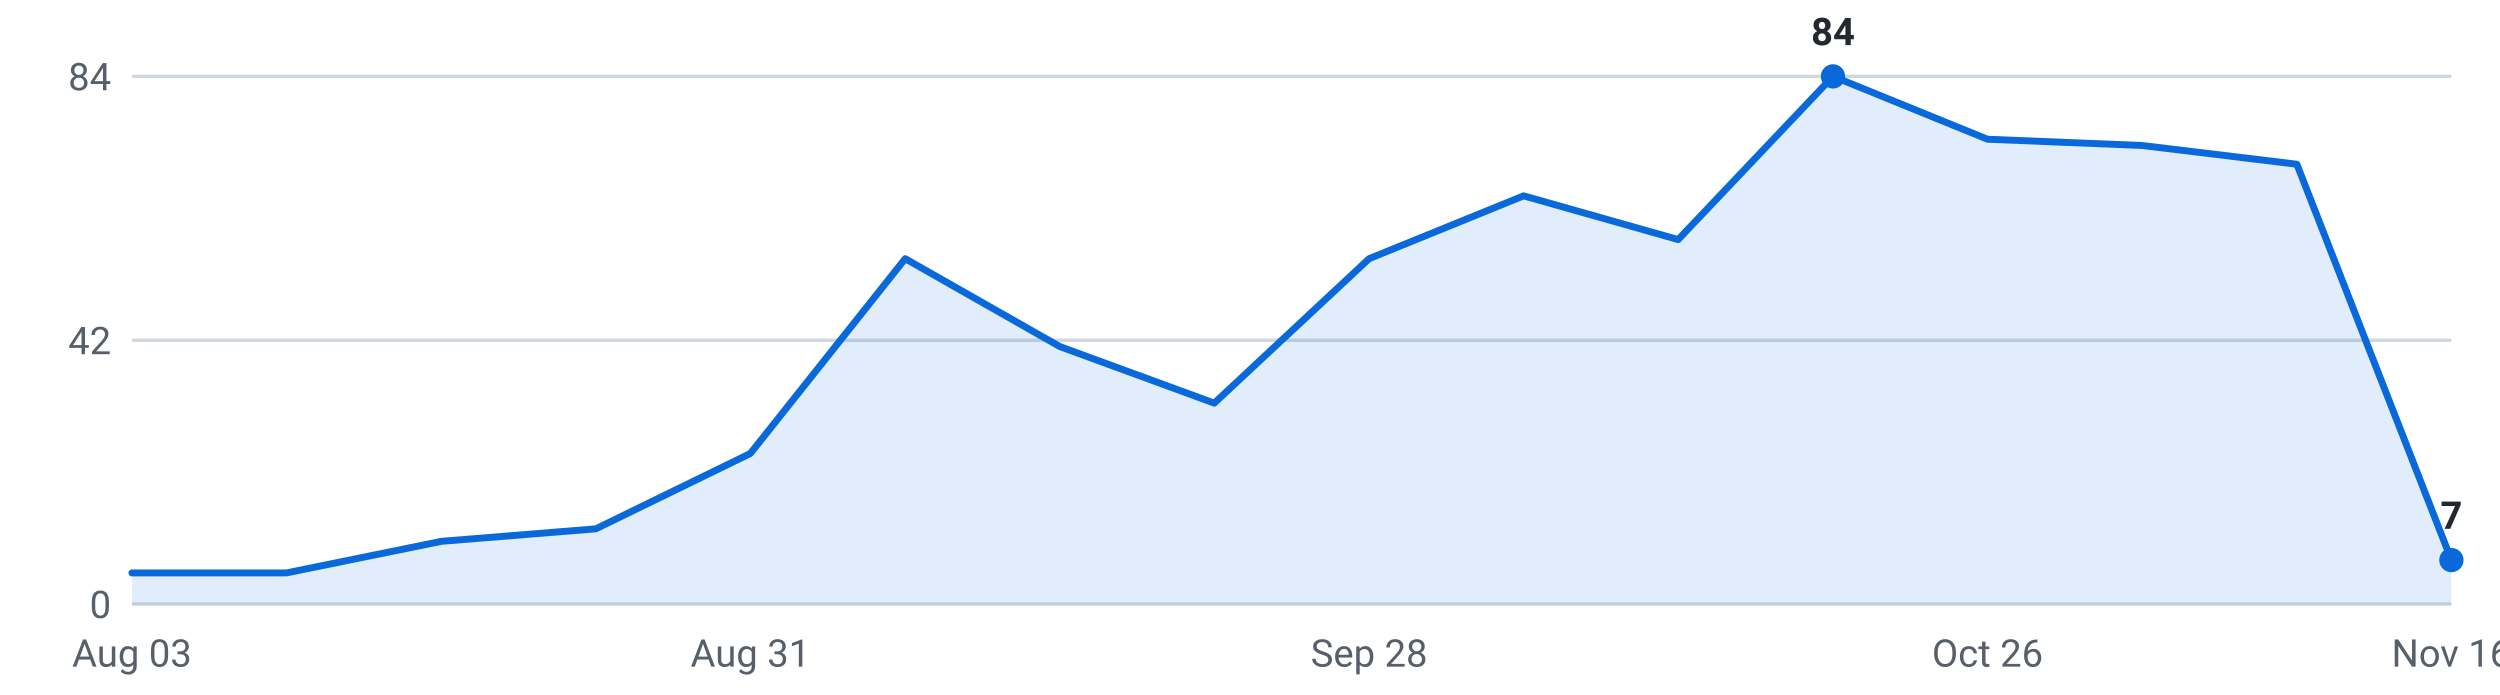
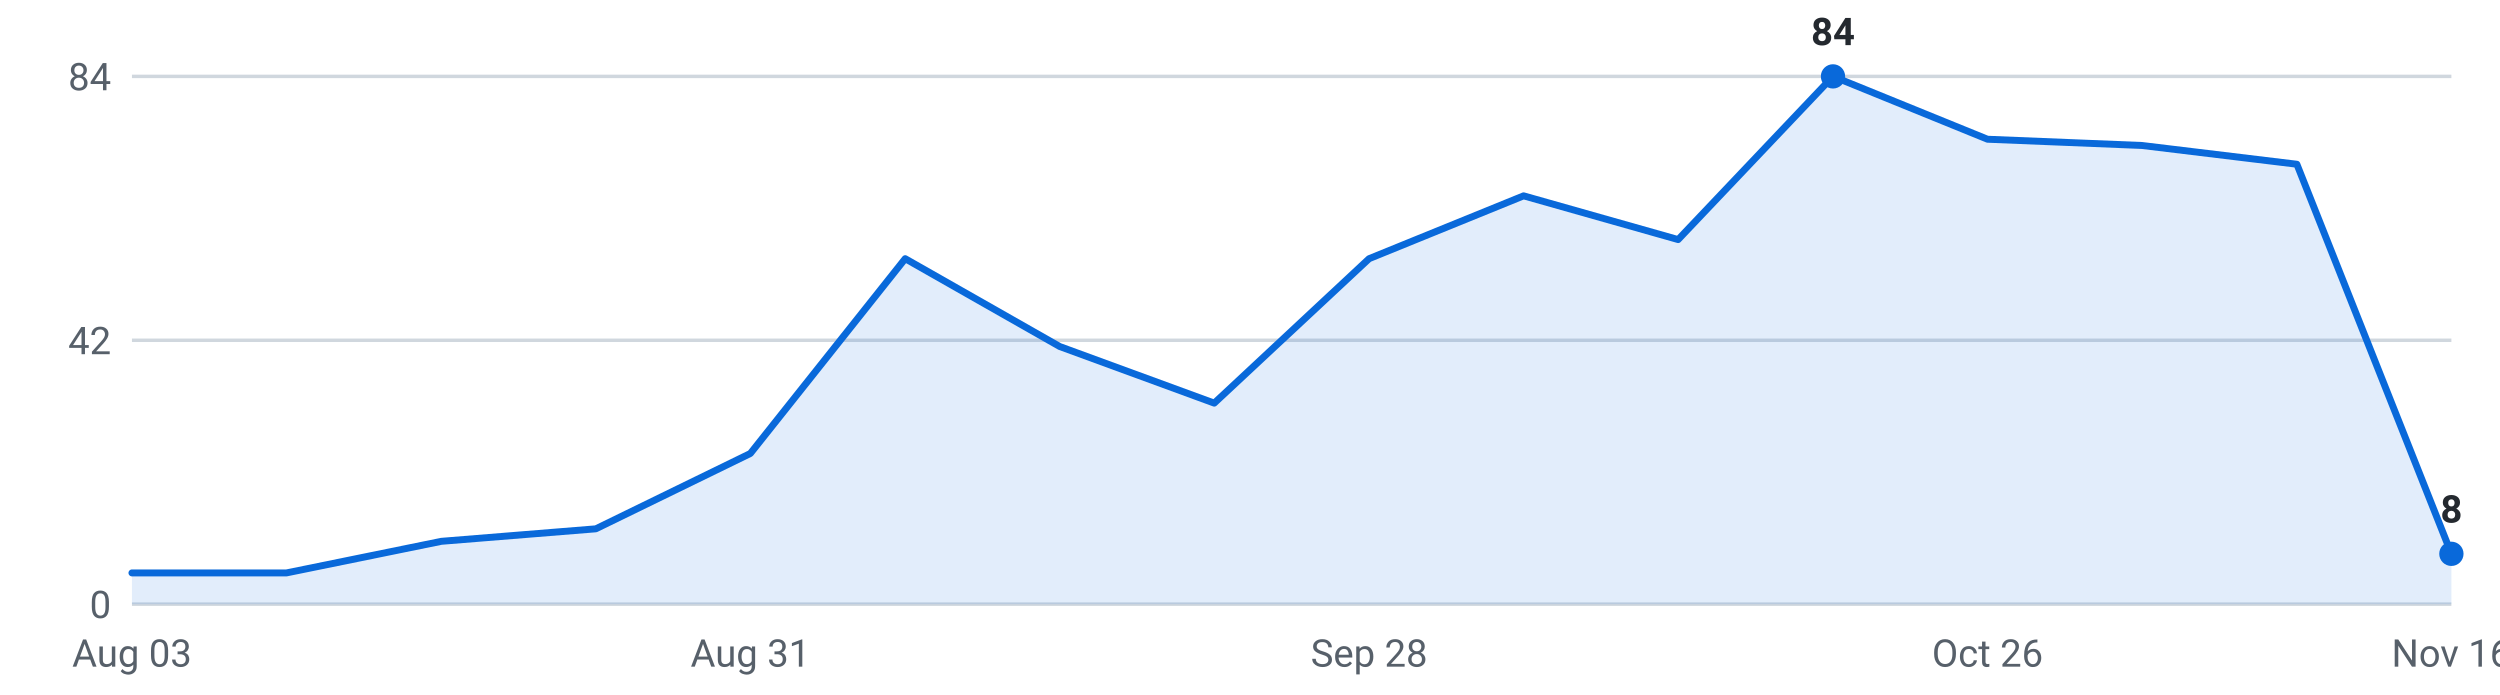
<svg xmlns="http://www.w3.org/2000/svg" viewBox="0 0 720 200" width="720" height="200" role="img" aria-label="Internships posted per week, last 16 weeks">
  <g font-family="-apple-system,Segoe UI,Roboto,sans-serif" font-size="11">
    <line x1="38" y1="174.0" x2="706" y2="174.0" stroke="#d0d7de" stroke-width="1" />
    <text x="32" y="178.0" text-anchor="end" fill="#57606a">0</text>
    <line x1="38" y1="98.0" x2="706" y2="98.0" stroke="#d0d7de" stroke-width="1" />
    <text x="32" y="102.0" text-anchor="end" fill="#57606a">42</text>
    <line x1="38" y1="22.0" x2="706" y2="22.0" stroke="#d0d7de" stroke-width="1" />
    <text x="32" y="26.0" text-anchor="end" fill="#57606a">84</text>
-     <path d="M38.0,174 L38.0,165.0 L82.5,165.0 L127.1,155.9 L171.6,152.3 L216.1,130.6 L260.7,74.5 L305.2,99.8 L349.7,116.1 L394.3,74.5 L438.8,56.4 L483.3,69.0 L527.9,22.0 L572.4,40.1 L616.9,41.9 L661.5,47.3 L706.0,161.3 L706.0,174 Z" fill="#0969da" fill-opacity="0.12" />
-     <polyline points="38.0,165.0 82.5,165.0 127.1,155.9 171.6,152.3 216.1,130.6 260.7,74.5 305.2,99.8 349.7,116.1 394.3,74.5 438.8,56.4 483.3,69.0 527.9,22.0 572.4,40.1 616.9,41.9 661.5,47.3 706.0,161.3" fill="none" stroke="#0969da" stroke-width="2" stroke-linejoin="round" stroke-linecap="round" />
+     <path d="M38.0,174 L38.0,165.0 L82.5,165.0 L127.1,155.9 L171.6,152.3 L216.1,130.6 L260.7,74.5 L305.2,99.8 L349.7,116.1 L394.3,74.5 L438.8,56.4 L483.3,69.0 L527.9,22.0 L572.4,40.1 L616.9,41.9 L661.5,47.3 L706.0,159.5 L706.0,174 Z" fill="#0969da" fill-opacity="0.12" />
+     <polyline points="38.0,165.0 82.5,165.0 127.1,155.9 171.6,152.3 216.1,130.6 260.7,74.5 305.2,99.8 349.7,116.1 394.3,74.5 438.8,56.4 483.3,69.0 527.9,22.0 572.4,40.1 616.9,41.9 661.5,47.3 706.0,159.5" fill="none" stroke="#0969da" stroke-width="2" stroke-linejoin="round" stroke-linecap="round" />
    <circle cx="527.9" cy="22.0" r="3.5" fill="#0969da" />
    <text x="527.9" y="13.0" text-anchor="middle" fill="#24292f" font-weight="600">84</text>
-     <circle cx="706.0" cy="161.3" r="3.5" fill="#0969da" />
-     <text x="706.0" y="152.3" text-anchor="middle" fill="#24292f" font-weight="600">7</text>
+     <circle cx="706.0" cy="159.5" r="3.5" fill="#0969da" />
+     <text x="706.0" y="150.5" text-anchor="middle" fill="#24292f" font-weight="600">8</text>
    <text x="38.0" y="192" text-anchor="middle" fill="#57606a">Aug 03</text>
    <text x="216.1" y="192" text-anchor="middle" fill="#57606a">Aug 31</text>
    <text x="394.3" y="192" text-anchor="middle" fill="#57606a">Sep 28</text>
    <text x="572.4" y="192" text-anchor="middle" fill="#57606a">Oct 26</text>
    <text x="706.0" y="192" text-anchor="middle" fill="#57606a">Nov 16</text>
  </g>
</svg>
